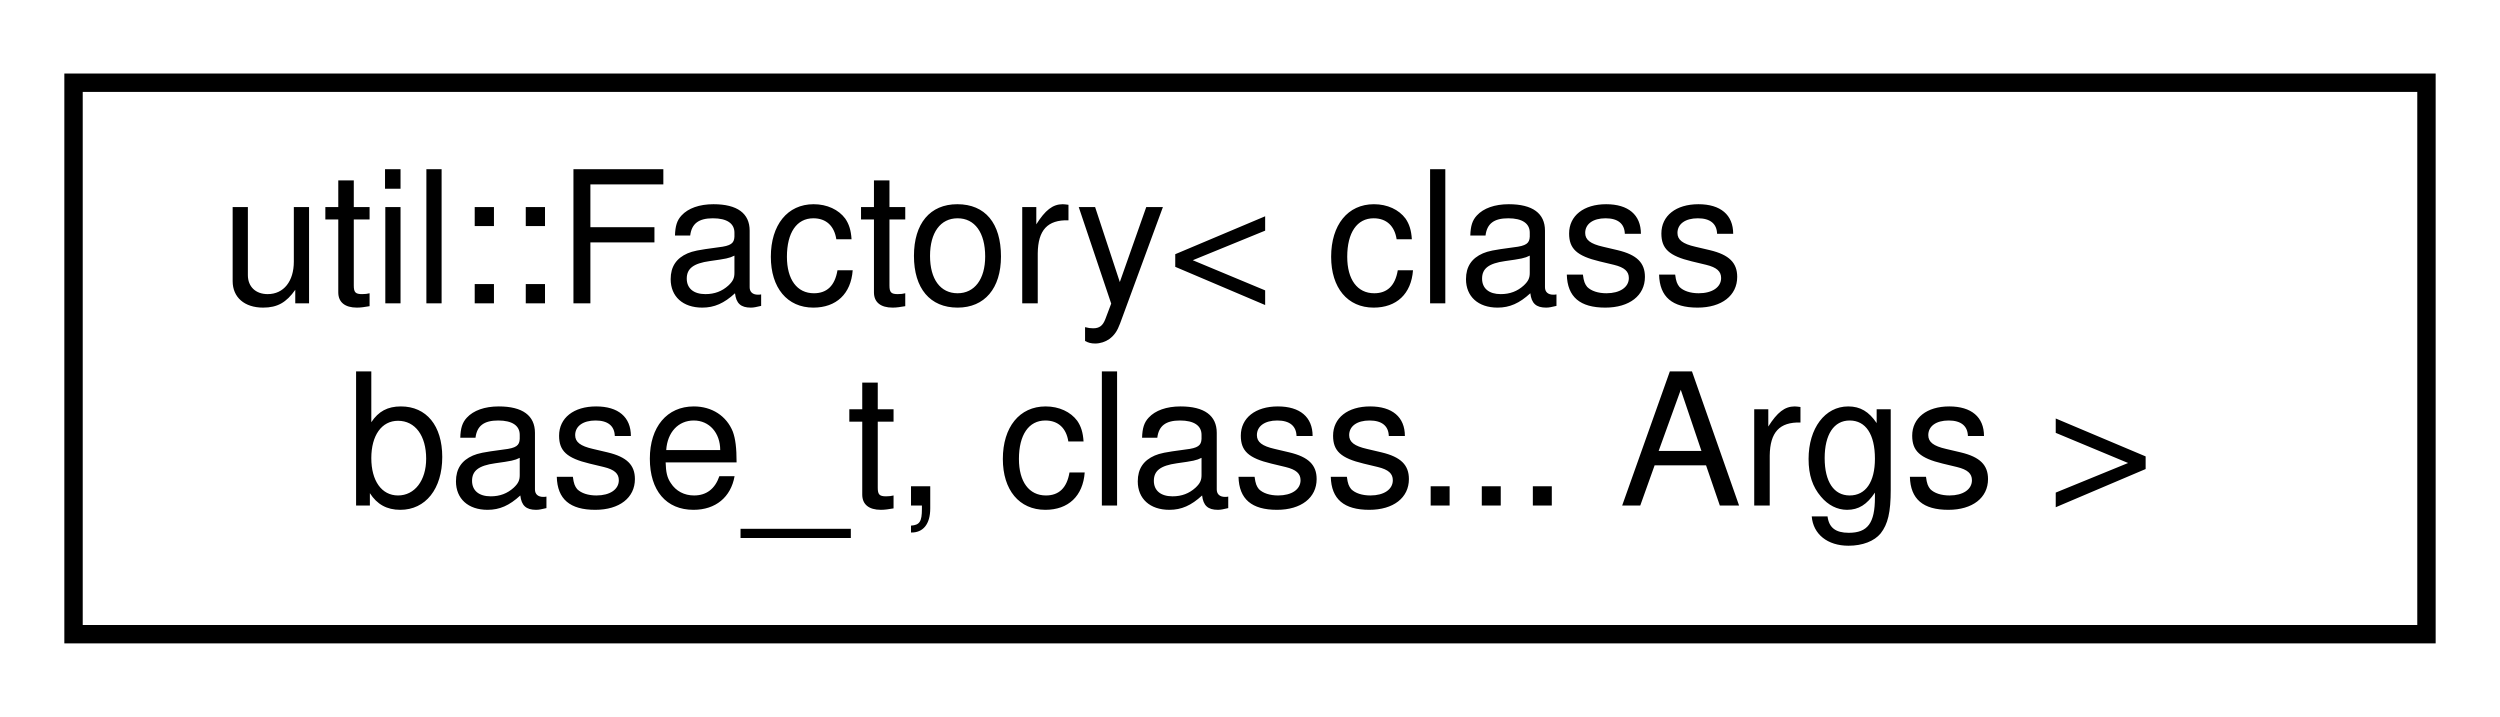
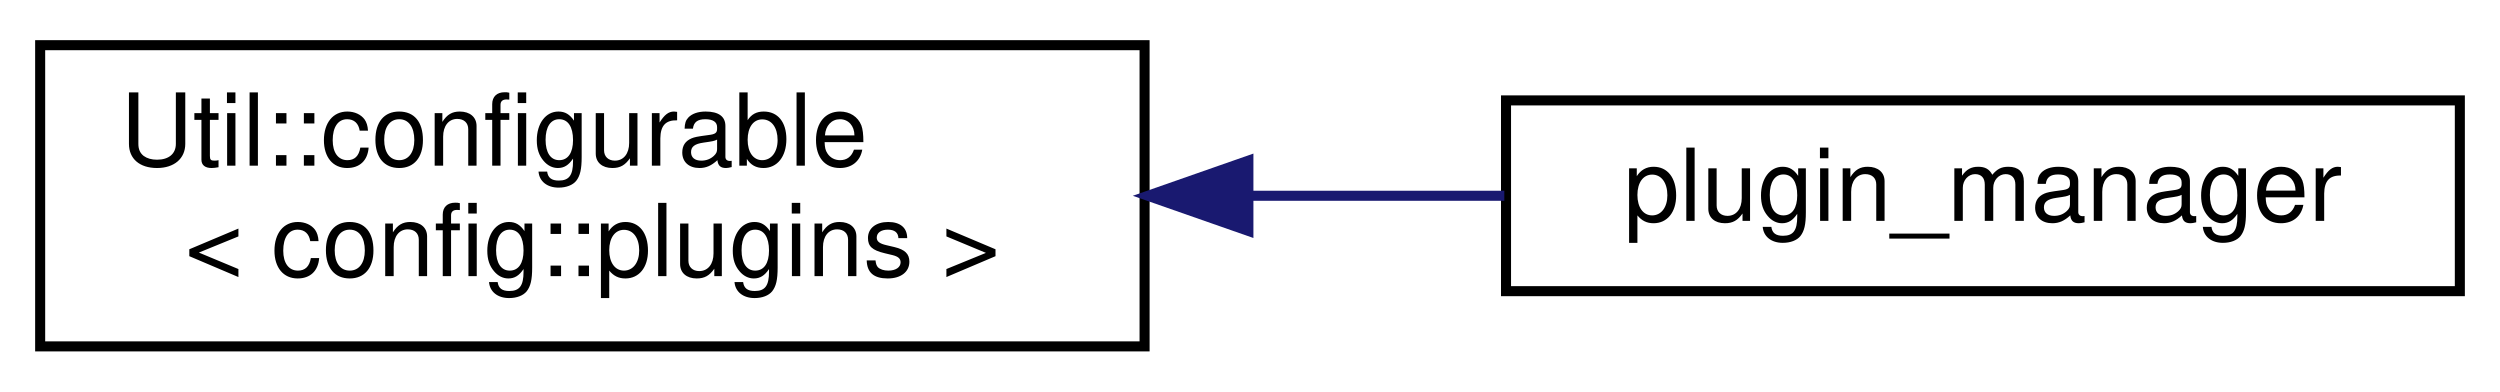
- <svg xmlns="http://www.w3.org/2000/svg" xmlns:xlink="http://www.w3.org/1999/xlink" width="136pt" height="39pt" viewBox="0.00 0.00 136.00 39.00">
+ <svg xmlns="http://www.w3.org/2000/svg" xmlns:xlink="http://www.w3.org/1999/xlink" width="249pt" height="39pt" viewBox="0.00 0.00 249.00 39.00">
  <g id="graph0" class="graph" transform="scale(1 1) rotate(0) translate(4 35)">
    <g id="node1" class="node">
      <g id="a_node1">
-         <a target="_parent" xlink:href="../libpalliate/classutil_1_1Factory.html" xlink:title=" ">
-           <polygon fill="none" stroke="black" points="0,-0.5 0,-30.5 128,-30.5 128,-0.5 0,-0.5" />
-           <text text-anchor="start" x="8" y="-18.5" font-family="Helvetica,sans-Serif" font-size="10.00">util::Factory&lt; class</text>
-           <text text-anchor="middle" x="64" y="-7.5" font-family="Helvetica,sans-Serif" font-size="10.00"> base_t, class... Args &gt;</text>
+         <a target="_parent" xlink:href="../libpalliate/classUtil_1_1configurable.html" xlink:title=" ">
+           <polygon fill="none" stroke="black" points="0,-0.5 0,-30.5 110,-30.5 110,-0.5 0,-0.5" />
+           <text text-anchor="start" x="8" y="-18.5" font-family="Helvetica,sans-Serif" font-size="10.00">Util::configurable</text>
+           <text text-anchor="middle" x="55" y="-7.5" font-family="Helvetica,sans-Serif" font-size="10.00">&lt; config::plugins &gt;</text>
        </a>
      </g>
    </g>
+     <g id="node2" class="node">
+       <g id="a_node2">
+         <a xlink:href="classplugin__manager.html" target="_top" xlink:title=" ">
+           <polygon fill="none" stroke="black" points="146,-6 146,-25 241,-25 241,-6 146,-6" />
+           <text text-anchor="middle" x="193.5" y="-13" font-family="Helvetica,sans-Serif" font-size="10.00">plugin_manager</text>
+         </a>
+       </g>
+     </g>
+     <g id="edge1" class="edge">
+       <path fill="none" stroke="midnightblue" d="M120.36,-15.5C128.95,-15.5 137.62,-15.5 145.83,-15.5" />
+       <polygon fill="midnightblue" stroke="midnightblue" points="120.34,-12 110.34,-15.5 120.34,-19 120.34,-12" />
+     </g>
  </g>
</svg>
